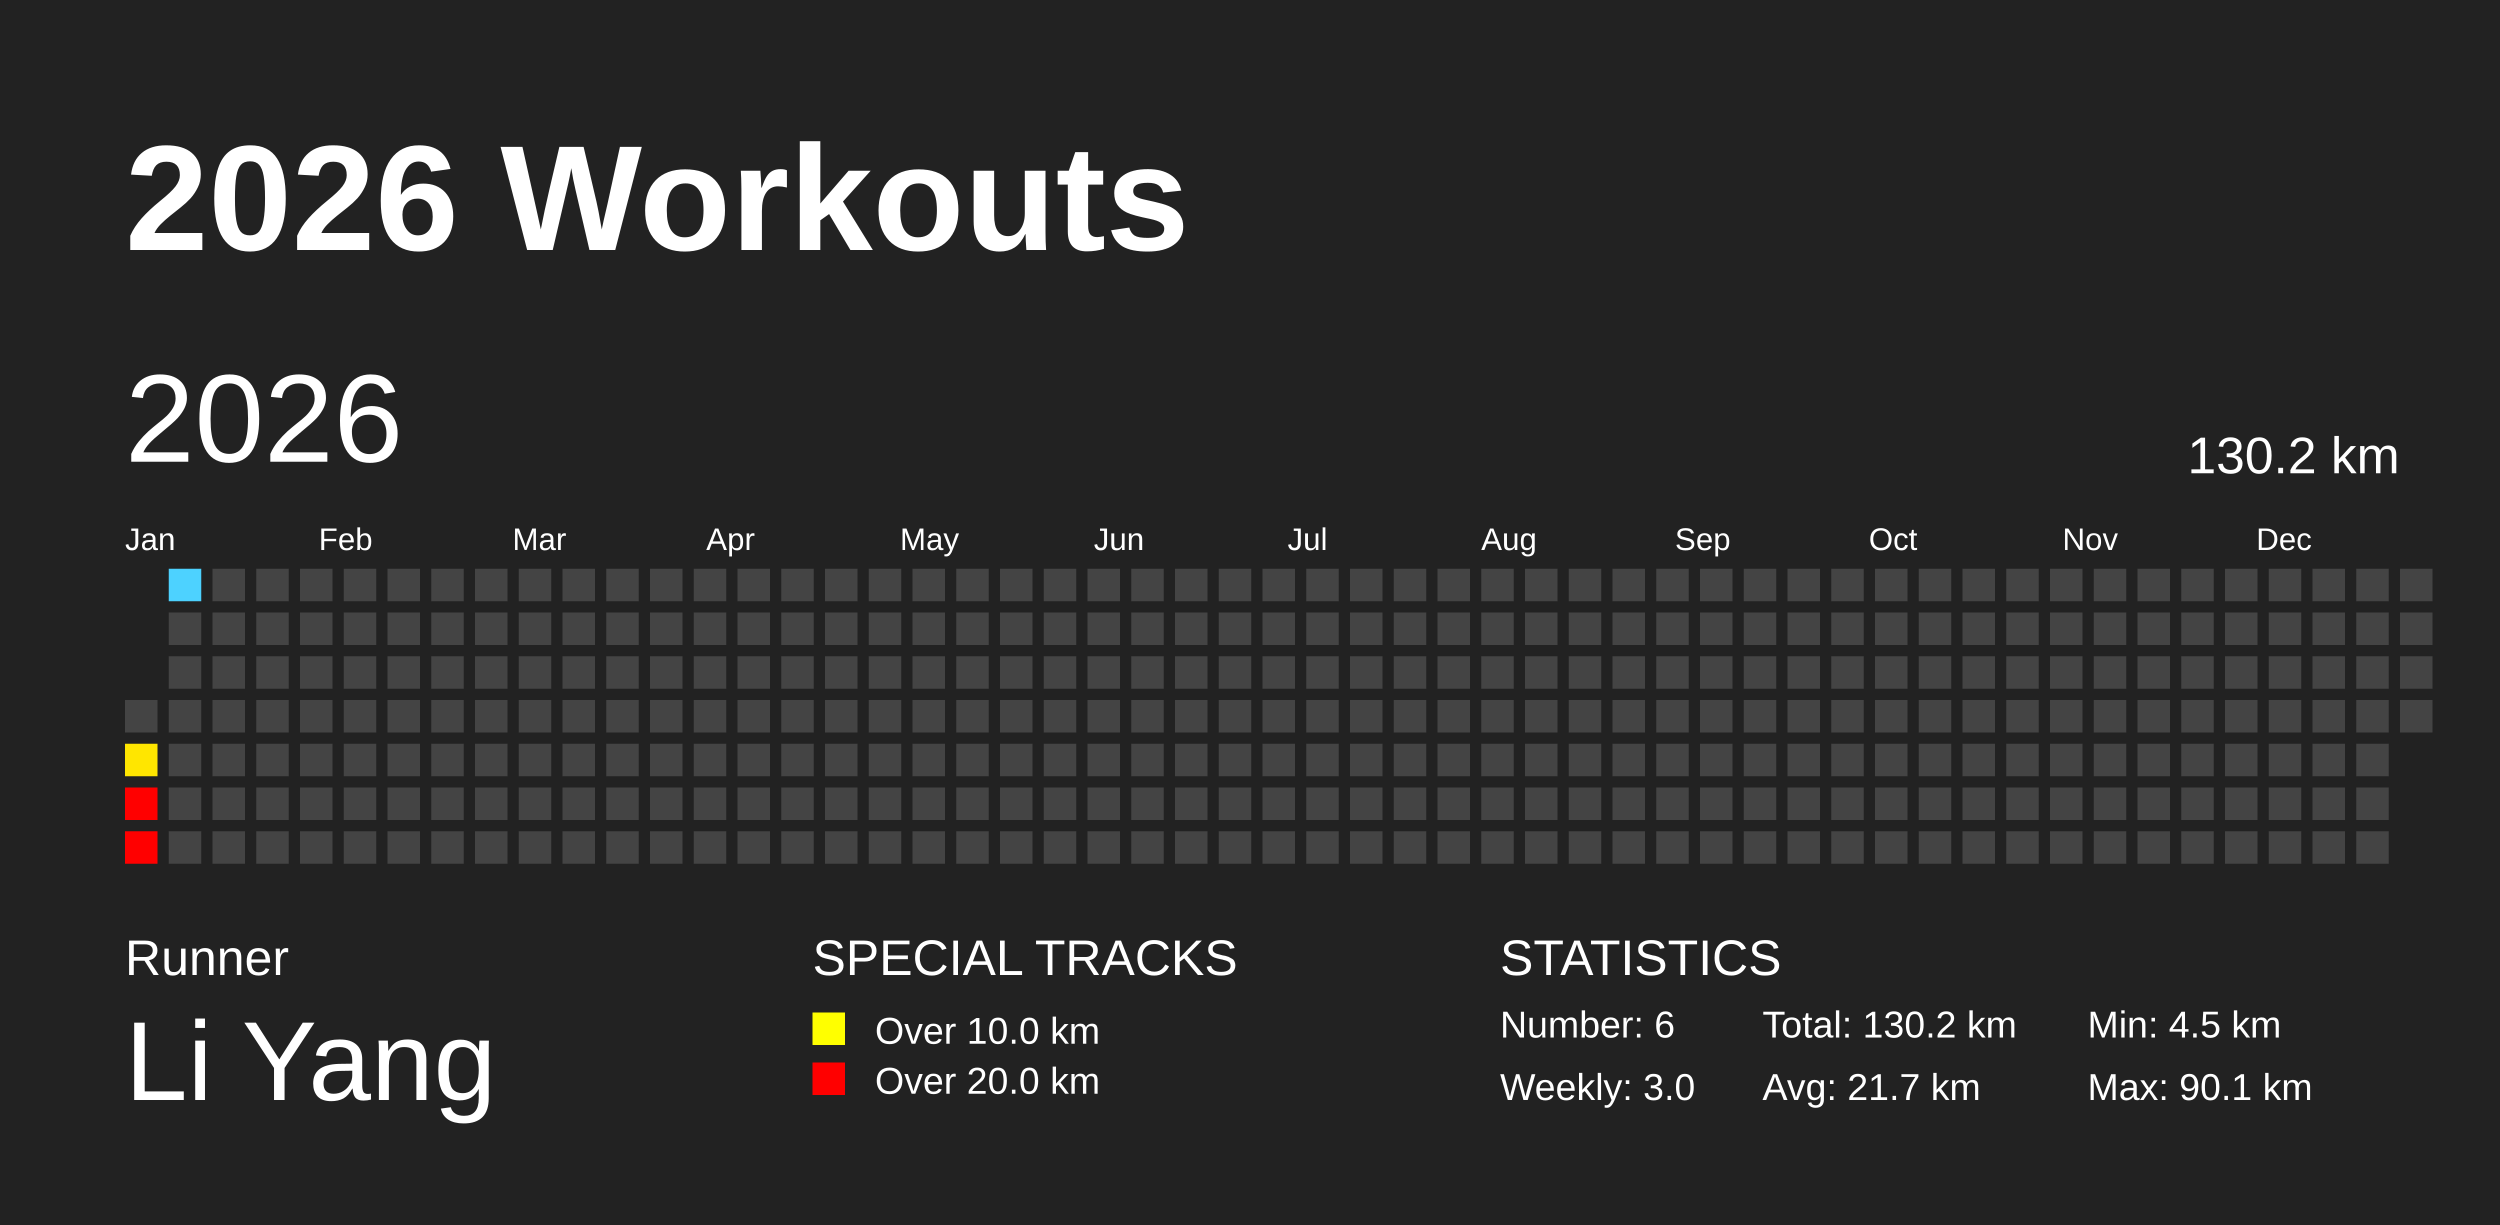
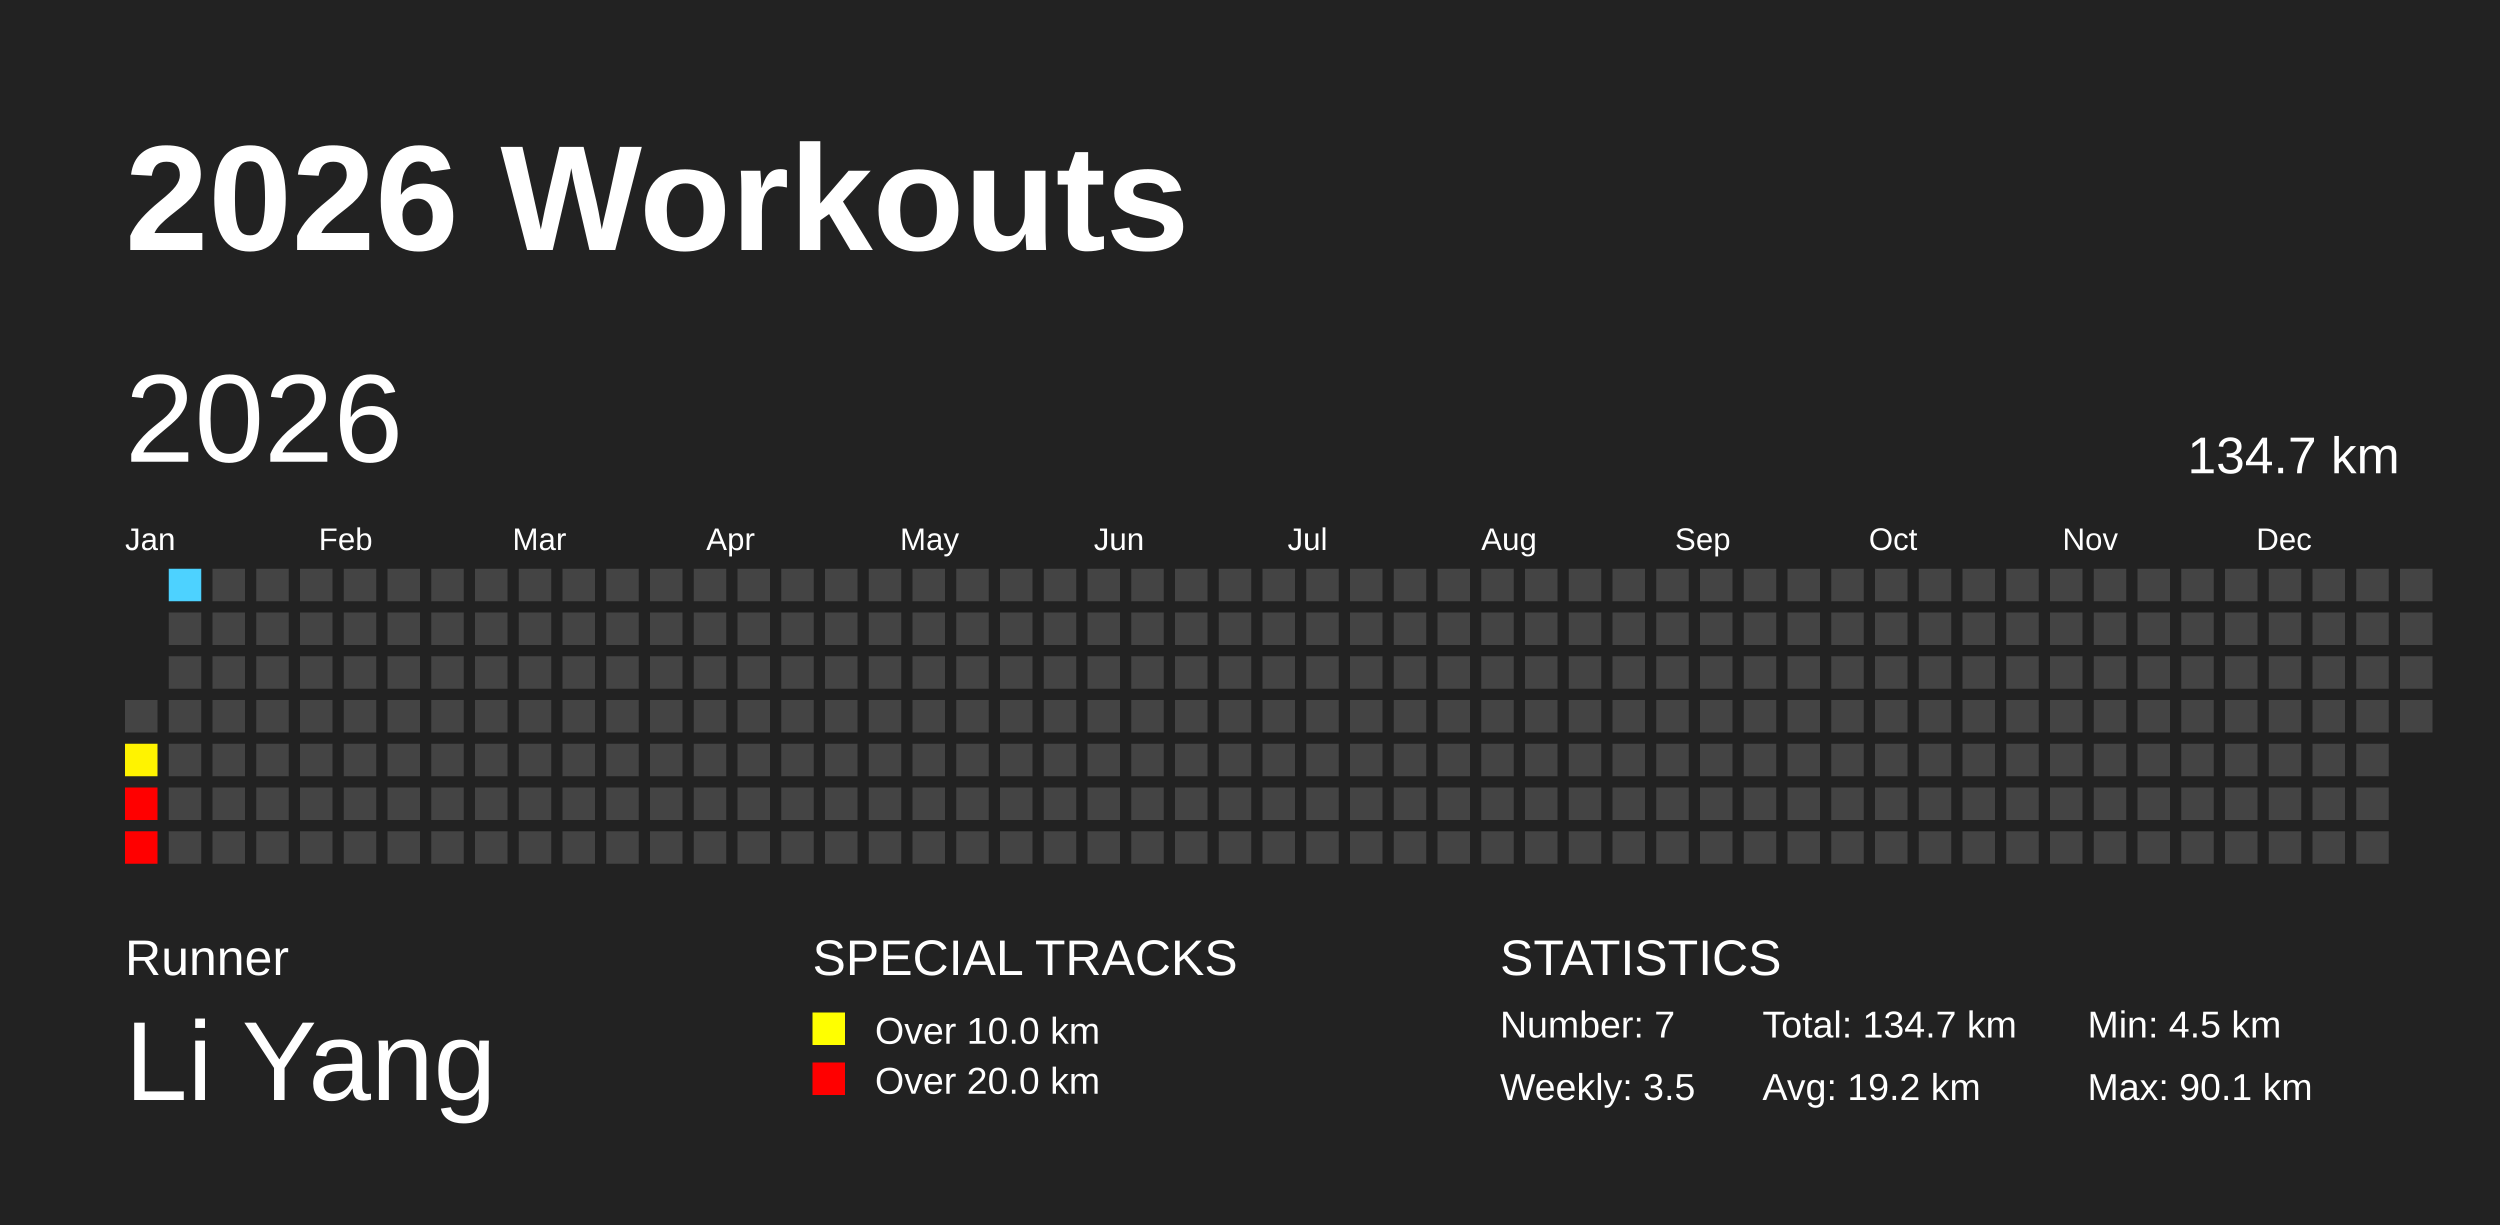
<svg xmlns="http://www.w3.org/2000/svg" baseProfile="full" height="98mm" version="1.1" viewBox="0,0,200,98" width="200mm">
  <defs />
  <rect fill="#222222" height="98" width="200" x="0" y="0" />
  <text fill="#FFFFFF" style="font-size:12px; font-family:Arial; font-weight:bold;" x="10" y="20">2026 Workouts</text>
  <text fill="#FFFFFF" style="font-size:4px; font-family:Arial" x="10" y="78">Runner</text>
  <text fill="#FFFFFF" style="font-size:9px; font-family:Arial" x="10" y="88">Li Yang</text>
  <text fill="#FFFFFF" style="font-size:4px; font-family:Arial" x="65" y="78">SPECIAL TRACKS</text>
  <rect fill="yellow" height="2.6" width="2.6" x="65" y="81" />
  <text fill="#FFFFFF" style="font-size:3px; font-family:Arial" x="70" y="83.5">Over 10.0 km</text>
  <rect fill="red" height="2.6" width="2.6" x="65" y="85" />
  <text fill="#FFFFFF" style="font-size:3px; font-family:Arial" x="70" y="87.5">Over 20.0 km</text>
  <text fill="#FFFFFF" style="font-size:4px; font-family:Arial" x="120" y="78">STATISTICS</text>
-   <text fill="#FFFFFF" style="font-size:3px; font-family:Arial" x="120" y="83">Number: 6</text>
-   <text fill="#FFFFFF" style="font-size:3px; font-family:Arial" x="120" y="88">Weekly: 3.0</text>
-   <text fill="#FFFFFF" style="font-size:3px; font-family:Arial" x="141" y="83">Total: 130.2 km</text>
-   <text fill="#FFFFFF" style="font-size:3px; font-family:Arial" x="141" y="88">Avg: 21.7 km</text>
+   <text fill="#FFFFFF" style="font-size:3px; font-family:Arial" x="120" y="83">Number: 7</text>
+   <text fill="#FFFFFF" style="font-size:3px; font-family:Arial" x="120" y="88">Weekly: 3.5</text>
+   <text fill="#FFFFFF" style="font-size:3px; font-family:Arial" x="141" y="83">Total: 134.7 km</text>
+   <text fill="#FFFFFF" style="font-size:3px; font-family:Arial" x="141" y="88">Avg: 19.2 km</text>
  <text fill="#FFFFFF" style="font-size:3px; font-family:Arial" x="167" y="83">Min: 4.5 km</text>
  <text fill="#FFFFFF" style="font-size:3px; font-family:Arial" x="167" y="88">Max: 90.1 km</text>
  <text dominant-baseline="hanging" fill="#FFFFFF" style="font-size:10.0px; font-family:Arial;" x="10" y="30">2026</text>
-   <text dominant-baseline="hanging" fill="#FFFFFF" style="font-size:4.125px; font-family:Arial;" x="175" y="35">130.2 km</text>
+   <text dominant-baseline="hanging" fill="#FFFFFF" style="font-size:4.125px; font-family:Arial;" x="175" y="35">134.7 km</text>
  <text fill="#FFFFFF" style="font-size:2.5px; font-family:Arial" x="10.0" y="44">Jan</text>
  <text fill="#FFFFFF" style="font-size:2.5px; font-family:Arial" x="25.5" y="44">Feb</text>
  <text fill="#FFFFFF" style="font-size:2.5px; font-family:Arial" x="41.0" y="44">Mar</text>
  <text fill="#FFFFFF" style="font-size:2.5px; font-family:Arial" x="56.5" y="44">Apr</text>
  <text fill="#FFFFFF" style="font-size:2.5px; font-family:Arial" x="72.0" y="44">May</text>
  <text fill="#FFFFFF" style="font-size:2.5px; font-family:Arial" x="87.5" y="44">Jun</text>
  <text fill="#FFFFFF" style="font-size:2.5px; font-family:Arial" x="103.0" y="44">Jul</text>
  <text fill="#FFFFFF" style="font-size:2.5px; font-family:Arial" x="118.5" y="44">Aug</text>
  <text fill="#FFFFFF" style="font-size:2.5px; font-family:Arial" x="134.0" y="44">Sep</text>
  <text fill="#FFFFFF" style="font-size:2.5px; font-family:Arial" x="149.5" y="44">Oct</text>
  <text fill="#FFFFFF" style="font-size:2.5px; font-family:Arial" x="165.0" y="44">Nov</text>
  <text fill="#FFFFFF" style="font-size:2.5px; font-family:Arial" x="180.5" y="44">Dec</text>
  <rect fill="#444444" height="2.6" width="2.6" x="10.0" y="56.0" />
-   <rect fill="#ffe600" height="2.6" width="2.6" x="10.0" y="59.5" />
+   <rect fill="#fff300" height="2.6" width="2.6" x="10.0" y="59.5" />
  <rect fill="red" height="2.6" width="2.6" x="10.0" y="63.0" />
  <rect fill="red" height="2.6" width="2.6" x="10.0" y="66.5" />
  <rect fill="#4dd2ff" height="2.6" width="2.6" x="13.5" y="45.5" />
  <rect fill="#444444" height="2.6" width="2.6" x="13.5" y="49.0" />
  <rect fill="#444444" height="2.6" width="2.6" x="13.5" y="52.5" />
  <rect fill="#444444" height="2.6" width="2.6" x="13.5" y="56.0" />
  <rect fill="#444444" height="2.6" width="2.6" x="13.5" y="59.5" />
  <rect fill="#444444" height="2.6" width="2.6" x="13.5" y="63.0" />
  <rect fill="#444444" height="2.6" width="2.6" x="13.5" y="66.5" />
  <rect fill="#444444" height="2.6" width="2.6" x="17.0" y="45.5" />
  <rect fill="#444444" height="2.6" width="2.6" x="17.0" y="49.0" />
  <rect fill="#444444" height="2.6" width="2.6" x="17.0" y="52.5" />
  <rect fill="#444444" height="2.6" width="2.6" x="17.0" y="56.0" />
  <rect fill="#444444" height="2.6" width="2.6" x="17.0" y="59.5" />
  <rect fill="#444444" height="2.6" width="2.6" x="17.0" y="63.0" />
  <rect fill="#444444" height="2.6" width="2.6" x="17.0" y="66.5" />
  <rect fill="#444444" height="2.6" width="2.6" x="20.5" y="45.5" />
  <rect fill="#444444" height="2.6" width="2.6" x="20.5" y="49.0" />
  <rect fill="#444444" height="2.6" width="2.6" x="20.5" y="52.5" />
  <rect fill="#444444" height="2.6" width="2.6" x="20.5" y="56.0" />
  <rect fill="#444444" height="2.6" width="2.6" x="20.5" y="59.5" />
  <rect fill="#444444" height="2.6" width="2.6" x="20.5" y="63.0" />
  <rect fill="#444444" height="2.6" width="2.6" x="20.5" y="66.5" />
  <rect fill="#444444" height="2.6" width="2.6" x="24.0" y="45.5" />
  <rect fill="#444444" height="2.6" width="2.6" x="24.0" y="49.0" />
  <rect fill="#444444" height="2.6" width="2.6" x="24.0" y="52.5" />
  <rect fill="#444444" height="2.6" width="2.6" x="24.0" y="56.0" />
  <rect fill="#444444" height="2.6" width="2.6" x="24.0" y="59.5" />
  <rect fill="#444444" height="2.6" width="2.6" x="24.0" y="63.0" />
  <rect fill="#444444" height="2.6" width="2.6" x="24.0" y="66.5" />
  <rect fill="#444444" height="2.6" width="2.6" x="27.5" y="45.5" />
  <rect fill="#444444" height="2.6" width="2.6" x="27.5" y="49.0" />
  <rect fill="#444444" height="2.6" width="2.6" x="27.5" y="52.5" />
  <rect fill="#444444" height="2.6" width="2.6" x="27.5" y="56.0" />
  <rect fill="#444444" height="2.6" width="2.6" x="27.5" y="59.5" />
  <rect fill="#444444" height="2.6" width="2.6" x="27.5" y="63.0" />
  <rect fill="#444444" height="2.6" width="2.6" x="27.5" y="66.5" />
  <rect fill="#444444" height="2.6" width="2.6" x="31.0" y="45.5" />
  <rect fill="#444444" height="2.6" width="2.6" x="31.0" y="49.0" />
  <rect fill="#444444" height="2.6" width="2.6" x="31.0" y="52.5" />
  <rect fill="#444444" height="2.6" width="2.6" x="31.0" y="56.0" />
  <rect fill="#444444" height="2.6" width="2.6" x="31.0" y="59.5" />
  <rect fill="#444444" height="2.6" width="2.6" x="31.0" y="63.0" />
  <rect fill="#444444" height="2.6" width="2.6" x="31.0" y="66.5" />
  <rect fill="#444444" height="2.6" width="2.6" x="34.5" y="45.5" />
  <rect fill="#444444" height="2.6" width="2.6" x="34.5" y="49.0" />
  <rect fill="#444444" height="2.6" width="2.6" x="34.5" y="52.5" />
  <rect fill="#444444" height="2.6" width="2.6" x="34.5" y="56.0" />
  <rect fill="#444444" height="2.6" width="2.6" x="34.5" y="59.5" />
  <rect fill="#444444" height="2.6" width="2.6" x="34.5" y="63.0" />
  <rect fill="#444444" height="2.6" width="2.6" x="34.5" y="66.5" />
  <rect fill="#444444" height="2.6" width="2.6" x="38.0" y="45.5" />
  <rect fill="#444444" height="2.6" width="2.6" x="38.0" y="49.0" />
  <rect fill="#444444" height="2.6" width="2.6" x="38.0" y="52.5" />
  <rect fill="#444444" height="2.6" width="2.6" x="38.0" y="56.0" />
  <rect fill="#444444" height="2.6" width="2.6" x="38.0" y="59.5" />
  <rect fill="#444444" height="2.6" width="2.6" x="38.0" y="63.0" />
  <rect fill="#444444" height="2.6" width="2.6" x="38.0" y="66.5" />
  <rect fill="#444444" height="2.6" width="2.6" x="41.5" y="45.5" />
  <rect fill="#444444" height="2.6" width="2.6" x="41.5" y="49.0" />
  <rect fill="#444444" height="2.6" width="2.6" x="41.5" y="52.5" />
  <rect fill="#444444" height="2.6" width="2.6" x="41.5" y="56.0" />
  <rect fill="#444444" height="2.6" width="2.6" x="41.5" y="59.5" />
  <rect fill="#444444" height="2.6" width="2.6" x="41.5" y="63.0" />
  <rect fill="#444444" height="2.6" width="2.6" x="41.5" y="66.5" />
  <rect fill="#444444" height="2.6" width="2.6" x="45.0" y="45.5" />
  <rect fill="#444444" height="2.6" width="2.6" x="45.0" y="49.0" />
  <rect fill="#444444" height="2.6" width="2.6" x="45.0" y="52.5" />
  <rect fill="#444444" height="2.6" width="2.6" x="45.0" y="56.0" />
  <rect fill="#444444" height="2.6" width="2.6" x="45.0" y="59.5" />
  <rect fill="#444444" height="2.6" width="2.6" x="45.0" y="63.0" />
  <rect fill="#444444" height="2.6" width="2.6" x="45.0" y="66.5" />
  <rect fill="#444444" height="2.6" width="2.6" x="48.5" y="45.5" />
  <rect fill="#444444" height="2.6" width="2.6" x="48.5" y="49.0" />
  <rect fill="#444444" height="2.6" width="2.6" x="48.5" y="52.5" />
  <rect fill="#444444" height="2.6" width="2.6" x="48.5" y="56.0" />
  <rect fill="#444444" height="2.6" width="2.6" x="48.5" y="59.5" />
  <rect fill="#444444" height="2.6" width="2.6" x="48.5" y="63.0" />
  <rect fill="#444444" height="2.6" width="2.6" x="48.5" y="66.5" />
  <rect fill="#444444" height="2.6" width="2.6" x="52.0" y="45.5" />
  <rect fill="#444444" height="2.6" width="2.6" x="52.0" y="49.0" />
  <rect fill="#444444" height="2.6" width="2.6" x="52.0" y="52.5" />
  <rect fill="#444444" height="2.6" width="2.6" x="52.0" y="56.0" />
  <rect fill="#444444" height="2.6" width="2.6" x="52.0" y="59.5" />
  <rect fill="#444444" height="2.6" width="2.6" x="52.0" y="63.0" />
  <rect fill="#444444" height="2.6" width="2.6" x="52.0" y="66.5" />
  <rect fill="#444444" height="2.6" width="2.6" x="55.5" y="45.5" />
  <rect fill="#444444" height="2.6" width="2.6" x="55.5" y="49.0" />
  <rect fill="#444444" height="2.6" width="2.6" x="55.5" y="52.5" />
  <rect fill="#444444" height="2.6" width="2.6" x="55.5" y="56.0" />
  <rect fill="#444444" height="2.6" width="2.6" x="55.5" y="59.5" />
  <rect fill="#444444" height="2.6" width="2.6" x="55.5" y="63.0" />
  <rect fill="#444444" height="2.6" width="2.6" x="55.5" y="66.5" />
  <rect fill="#444444" height="2.6" width="2.6" x="59.0" y="45.5" />
  <rect fill="#444444" height="2.6" width="2.6" x="59.0" y="49.0" />
  <rect fill="#444444" height="2.6" width="2.6" x="59.0" y="52.5" />
  <rect fill="#444444" height="2.6" width="2.6" x="59.0" y="56.0" />
  <rect fill="#444444" height="2.6" width="2.6" x="59.0" y="59.5" />
  <rect fill="#444444" height="2.6" width="2.6" x="59.0" y="63.0" />
  <rect fill="#444444" height="2.6" width="2.6" x="59.0" y="66.5" />
  <rect fill="#444444" height="2.6" width="2.6" x="62.5" y="45.5" />
  <rect fill="#444444" height="2.6" width="2.6" x="62.5" y="49.0" />
  <rect fill="#444444" height="2.6" width="2.6" x="62.5" y="52.5" />
  <rect fill="#444444" height="2.6" width="2.6" x="62.5" y="56.0" />
  <rect fill="#444444" height="2.6" width="2.6" x="62.5" y="59.5" />
  <rect fill="#444444" height="2.6" width="2.6" x="62.5" y="63.0" />
  <rect fill="#444444" height="2.6" width="2.6" x="62.5" y="66.5" />
  <rect fill="#444444" height="2.6" width="2.6" x="66.0" y="45.5" />
  <rect fill="#444444" height="2.6" width="2.6" x="66.0" y="49.0" />
  <rect fill="#444444" height="2.6" width="2.6" x="66.0" y="52.5" />
  <rect fill="#444444" height="2.6" width="2.6" x="66.0" y="56.0" />
  <rect fill="#444444" height="2.6" width="2.6" x="66.0" y="59.5" />
  <rect fill="#444444" height="2.6" width="2.6" x="66.0" y="63.0" />
  <rect fill="#444444" height="2.6" width="2.6" x="66.0" y="66.5" />
  <rect fill="#444444" height="2.6" width="2.6" x="69.5" y="45.5" />
  <rect fill="#444444" height="2.6" width="2.6" x="69.5" y="49.0" />
  <rect fill="#444444" height="2.6" width="2.6" x="69.5" y="52.5" />
  <rect fill="#444444" height="2.6" width="2.6" x="69.5" y="56.0" />
  <rect fill="#444444" height="2.6" width="2.6" x="69.5" y="59.5" />
  <rect fill="#444444" height="2.6" width="2.6" x="69.5" y="63.0" />
  <rect fill="#444444" height="2.6" width="2.6" x="69.5" y="66.5" />
  <rect fill="#444444" height="2.6" width="2.6" x="73.0" y="45.5" />
  <rect fill="#444444" height="2.6" width="2.6" x="73.0" y="49.0" />
  <rect fill="#444444" height="2.6" width="2.6" x="73.0" y="52.5" />
  <rect fill="#444444" height="2.6" width="2.6" x="73.0" y="56.0" />
  <rect fill="#444444" height="2.6" width="2.6" x="73.0" y="59.5" />
  <rect fill="#444444" height="2.6" width="2.6" x="73.0" y="63.0" />
  <rect fill="#444444" height="2.6" width="2.6" x="73.0" y="66.5" />
  <rect fill="#444444" height="2.6" width="2.6" x="76.5" y="45.5" />
  <rect fill="#444444" height="2.6" width="2.6" x="76.5" y="49.0" />
  <rect fill="#444444" height="2.6" width="2.6" x="76.5" y="52.5" />
  <rect fill="#444444" height="2.6" width="2.6" x="76.5" y="56.0" />
  <rect fill="#444444" height="2.6" width="2.6" x="76.5" y="59.5" />
  <rect fill="#444444" height="2.6" width="2.6" x="76.5" y="63.0" />
  <rect fill="#444444" height="2.6" width="2.6" x="76.5" y="66.5" />
  <rect fill="#444444" height="2.6" width="2.6" x="80.0" y="45.5" />
  <rect fill="#444444" height="2.6" width="2.6" x="80.0" y="49.0" />
  <rect fill="#444444" height="2.6" width="2.6" x="80.0" y="52.5" />
  <rect fill="#444444" height="2.6" width="2.6" x="80.0" y="56.0" />
  <rect fill="#444444" height="2.6" width="2.6" x="80.0" y="59.5" />
  <rect fill="#444444" height="2.6" width="2.6" x="80.0" y="63.0" />
  <rect fill="#444444" height="2.6" width="2.6" x="80.0" y="66.5" />
  <rect fill="#444444" height="2.6" width="2.6" x="83.5" y="45.5" />
  <rect fill="#444444" height="2.6" width="2.6" x="83.5" y="49.0" />
  <rect fill="#444444" height="2.6" width="2.6" x="83.5" y="52.5" />
  <rect fill="#444444" height="2.6" width="2.6" x="83.5" y="56.0" />
  <rect fill="#444444" height="2.6" width="2.6" x="83.5" y="59.5" />
  <rect fill="#444444" height="2.6" width="2.6" x="83.5" y="63.0" />
  <rect fill="#444444" height="2.6" width="2.6" x="83.5" y="66.5" />
  <rect fill="#444444" height="2.6" width="2.6" x="87.0" y="45.5" />
  <rect fill="#444444" height="2.6" width="2.6" x="87.0" y="49.0" />
  <rect fill="#444444" height="2.6" width="2.6" x="87.0" y="52.5" />
  <rect fill="#444444" height="2.6" width="2.6" x="87.0" y="56.0" />
  <rect fill="#444444" height="2.6" width="2.6" x="87.0" y="59.5" />
  <rect fill="#444444" height="2.6" width="2.6" x="87.0" y="63.0" />
  <rect fill="#444444" height="2.6" width="2.6" x="87.0" y="66.5" />
  <rect fill="#444444" height="2.6" width="2.6" x="90.5" y="45.5" />
  <rect fill="#444444" height="2.6" width="2.6" x="90.5" y="49.0" />
  <rect fill="#444444" height="2.6" width="2.6" x="90.5" y="52.5" />
  <rect fill="#444444" height="2.6" width="2.6" x="90.5" y="56.0" />
  <rect fill="#444444" height="2.6" width="2.6" x="90.5" y="59.5" />
  <rect fill="#444444" height="2.6" width="2.6" x="90.5" y="63.0" />
  <rect fill="#444444" height="2.6" width="2.6" x="90.5" y="66.5" />
  <rect fill="#444444" height="2.6" width="2.6" x="94.0" y="45.5" />
  <rect fill="#444444" height="2.6" width="2.6" x="94.0" y="49.0" />
  <rect fill="#444444" height="2.6" width="2.6" x="94.0" y="52.5" />
  <rect fill="#444444" height="2.6" width="2.6" x="94.0" y="56.0" />
  <rect fill="#444444" height="2.6" width="2.6" x="94.0" y="59.5" />
  <rect fill="#444444" height="2.6" width="2.6" x="94.0" y="63.0" />
  <rect fill="#444444" height="2.6" width="2.6" x="94.0" y="66.5" />
  <rect fill="#444444" height="2.6" width="2.6" x="97.5" y="45.5" />
  <rect fill="#444444" height="2.6" width="2.6" x="97.5" y="49.0" />
  <rect fill="#444444" height="2.6" width="2.6" x="97.5" y="52.5" />
  <rect fill="#444444" height="2.6" width="2.6" x="97.5" y="56.0" />
  <rect fill="#444444" height="2.6" width="2.6" x="97.5" y="59.5" />
  <rect fill="#444444" height="2.6" width="2.6" x="97.5" y="63.0" />
  <rect fill="#444444" height="2.6" width="2.6" x="97.5" y="66.5" />
  <rect fill="#444444" height="2.6" width="2.6" x="101.0" y="45.5" />
  <rect fill="#444444" height="2.6" width="2.6" x="101.0" y="49.0" />
  <rect fill="#444444" height="2.6" width="2.6" x="101.0" y="52.5" />
  <rect fill="#444444" height="2.6" width="2.6" x="101.0" y="56.0" />
  <rect fill="#444444" height="2.6" width="2.6" x="101.0" y="59.5" />
  <rect fill="#444444" height="2.6" width="2.6" x="101.0" y="63.0" />
  <rect fill="#444444" height="2.6" width="2.6" x="101.0" y="66.5" />
  <rect fill="#444444" height="2.6" width="2.6" x="104.5" y="45.5" />
  <rect fill="#444444" height="2.6" width="2.6" x="104.5" y="49.0" />
  <rect fill="#444444" height="2.6" width="2.6" x="104.5" y="52.5" />
  <rect fill="#444444" height="2.6" width="2.6" x="104.5" y="56.0" />
  <rect fill="#444444" height="2.6" width="2.6" x="104.5" y="59.5" />
  <rect fill="#444444" height="2.6" width="2.6" x="104.5" y="63.0" />
  <rect fill="#444444" height="2.6" width="2.6" x="104.5" y="66.5" />
  <rect fill="#444444" height="2.6" width="2.6" x="108.0" y="45.5" />
  <rect fill="#444444" height="2.6" width="2.6" x="108.0" y="49.0" />
  <rect fill="#444444" height="2.6" width="2.6" x="108.0" y="52.5" />
  <rect fill="#444444" height="2.6" width="2.6" x="108.0" y="56.0" />
  <rect fill="#444444" height="2.6" width="2.6" x="108.0" y="59.5" />
  <rect fill="#444444" height="2.6" width="2.6" x="108.0" y="63.0" />
  <rect fill="#444444" height="2.6" width="2.6" x="108.0" y="66.5" />
  <rect fill="#444444" height="2.6" width="2.6" x="111.5" y="45.5" />
  <rect fill="#444444" height="2.6" width="2.6" x="111.5" y="49.0" />
  <rect fill="#444444" height="2.6" width="2.6" x="111.5" y="52.5" />
  <rect fill="#444444" height="2.6" width="2.6" x="111.5" y="56.0" />
  <rect fill="#444444" height="2.6" width="2.6" x="111.5" y="59.5" />
  <rect fill="#444444" height="2.6" width="2.6" x="111.5" y="63.0" />
  <rect fill="#444444" height="2.6" width="2.6" x="111.5" y="66.5" />
  <rect fill="#444444" height="2.6" width="2.6" x="115.0" y="45.5" />
  <rect fill="#444444" height="2.6" width="2.6" x="115.0" y="49.0" />
  <rect fill="#444444" height="2.6" width="2.6" x="115.0" y="52.5" />
  <rect fill="#444444" height="2.6" width="2.6" x="115.0" y="56.0" />
  <rect fill="#444444" height="2.6" width="2.6" x="115.0" y="59.5" />
  <rect fill="#444444" height="2.6" width="2.6" x="115.0" y="63.0" />
  <rect fill="#444444" height="2.6" width="2.6" x="115.0" y="66.5" />
  <rect fill="#444444" height="2.6" width="2.6" x="118.5" y="45.5" />
  <rect fill="#444444" height="2.6" width="2.6" x="118.5" y="49.0" />
  <rect fill="#444444" height="2.6" width="2.6" x="118.5" y="52.5" />
  <rect fill="#444444" height="2.6" width="2.6" x="118.5" y="56.0" />
  <rect fill="#444444" height="2.6" width="2.6" x="118.5" y="59.5" />
  <rect fill="#444444" height="2.6" width="2.6" x="118.5" y="63.0" />
  <rect fill="#444444" height="2.6" width="2.6" x="118.5" y="66.5" />
  <rect fill="#444444" height="2.6" width="2.6" x="122.0" y="45.5" />
  <rect fill="#444444" height="2.6" width="2.6" x="122.0" y="49.0" />
  <rect fill="#444444" height="2.6" width="2.6" x="122.0" y="52.5" />
  <rect fill="#444444" height="2.6" width="2.6" x="122.0" y="56.0" />
  <rect fill="#444444" height="2.6" width="2.6" x="122.0" y="59.5" />
  <rect fill="#444444" height="2.6" width="2.6" x="122.0" y="63.0" />
  <rect fill="#444444" height="2.6" width="2.6" x="122.0" y="66.5" />
  <rect fill="#444444" height="2.6" width="2.6" x="125.5" y="45.5" />
  <rect fill="#444444" height="2.6" width="2.6" x="125.5" y="49.0" />
  <rect fill="#444444" height="2.6" width="2.6" x="125.5" y="52.5" />
  <rect fill="#444444" height="2.6" width="2.6" x="125.5" y="56.0" />
  <rect fill="#444444" height="2.6" width="2.6" x="125.5" y="59.5" />
  <rect fill="#444444" height="2.6" width="2.6" x="125.5" y="63.0" />
  <rect fill="#444444" height="2.6" width="2.6" x="125.5" y="66.5" />
  <rect fill="#444444" height="2.6" width="2.6" x="129.0" y="45.5" />
  <rect fill="#444444" height="2.6" width="2.6" x="129.0" y="49.0" />
  <rect fill="#444444" height="2.6" width="2.6" x="129.0" y="52.5" />
  <rect fill="#444444" height="2.6" width="2.6" x="129.0" y="56.0" />
  <rect fill="#444444" height="2.6" width="2.6" x="129.0" y="59.5" />
  <rect fill="#444444" height="2.6" width="2.6" x="129.0" y="63.0" />
  <rect fill="#444444" height="2.6" width="2.6" x="129.0" y="66.5" />
  <rect fill="#444444" height="2.6" width="2.6" x="132.5" y="45.5" />
  <rect fill="#444444" height="2.6" width="2.6" x="132.5" y="49.0" />
  <rect fill="#444444" height="2.6" width="2.6" x="132.5" y="52.5" />
  <rect fill="#444444" height="2.6" width="2.6" x="132.5" y="56.0" />
  <rect fill="#444444" height="2.6" width="2.6" x="132.5" y="59.5" />
  <rect fill="#444444" height="2.6" width="2.6" x="132.5" y="63.0" />
  <rect fill="#444444" height="2.6" width="2.6" x="132.5" y="66.5" />
  <rect fill="#444444" height="2.6" width="2.6" x="136.0" y="45.5" />
  <rect fill="#444444" height="2.6" width="2.6" x="136.0" y="49.0" />
  <rect fill="#444444" height="2.6" width="2.6" x="136.0" y="52.5" />
  <rect fill="#444444" height="2.6" width="2.6" x="136.0" y="56.0" />
  <rect fill="#444444" height="2.6" width="2.6" x="136.0" y="59.5" />
  <rect fill="#444444" height="2.6" width="2.6" x="136.0" y="63.0" />
  <rect fill="#444444" height="2.6" width="2.6" x="136.0" y="66.5" />
  <rect fill="#444444" height="2.6" width="2.6" x="139.5" y="45.5" />
  <rect fill="#444444" height="2.6" width="2.6" x="139.5" y="49.0" />
  <rect fill="#444444" height="2.6" width="2.6" x="139.5" y="52.5" />
  <rect fill="#444444" height="2.6" width="2.6" x="139.5" y="56.0" />
  <rect fill="#444444" height="2.6" width="2.6" x="139.5" y="59.5" />
  <rect fill="#444444" height="2.6" width="2.6" x="139.5" y="63.0" />
  <rect fill="#444444" height="2.6" width="2.6" x="139.5" y="66.5" />
  <rect fill="#444444" height="2.6" width="2.6" x="143.0" y="45.5" />
  <rect fill="#444444" height="2.6" width="2.6" x="143.0" y="49.0" />
  <rect fill="#444444" height="2.6" width="2.6" x="143.0" y="52.5" />
  <rect fill="#444444" height="2.6" width="2.6" x="143.0" y="56.0" />
  <rect fill="#444444" height="2.6" width="2.6" x="143.0" y="59.5" />
  <rect fill="#444444" height="2.6" width="2.6" x="143.0" y="63.0" />
  <rect fill="#444444" height="2.6" width="2.6" x="143.0" y="66.5" />
  <rect fill="#444444" height="2.6" width="2.6" x="146.5" y="45.5" />
  <rect fill="#444444" height="2.6" width="2.6" x="146.5" y="49.0" />
  <rect fill="#444444" height="2.6" width="2.6" x="146.5" y="52.5" />
  <rect fill="#444444" height="2.6" width="2.6" x="146.5" y="56.0" />
  <rect fill="#444444" height="2.6" width="2.6" x="146.5" y="59.5" />
  <rect fill="#444444" height="2.6" width="2.6" x="146.5" y="63.0" />
  <rect fill="#444444" height="2.6" width="2.6" x="146.5" y="66.5" />
  <rect fill="#444444" height="2.6" width="2.6" x="150.0" y="45.5" />
  <rect fill="#444444" height="2.6" width="2.6" x="150.0" y="49.0" />
  <rect fill="#444444" height="2.6" width="2.6" x="150.0" y="52.5" />
  <rect fill="#444444" height="2.6" width="2.6" x="150.0" y="56.0" />
  <rect fill="#444444" height="2.6" width="2.6" x="150.0" y="59.5" />
  <rect fill="#444444" height="2.6" width="2.6" x="150.0" y="63.0" />
  <rect fill="#444444" height="2.6" width="2.6" x="150.0" y="66.5" />
  <rect fill="#444444" height="2.6" width="2.6" x="153.5" y="45.5" />
  <rect fill="#444444" height="2.6" width="2.6" x="153.5" y="49.0" />
  <rect fill="#444444" height="2.6" width="2.6" x="153.5" y="52.5" />
  <rect fill="#444444" height="2.6" width="2.6" x="153.5" y="56.0" />
  <rect fill="#444444" height="2.6" width="2.6" x="153.5" y="59.5" />
  <rect fill="#444444" height="2.6" width="2.6" x="153.5" y="63.0" />
  <rect fill="#444444" height="2.6" width="2.6" x="153.5" y="66.5" />
  <rect fill="#444444" height="2.6" width="2.6" x="157.0" y="45.5" />
  <rect fill="#444444" height="2.6" width="2.6" x="157.0" y="49.0" />
  <rect fill="#444444" height="2.6" width="2.6" x="157.0" y="52.5" />
  <rect fill="#444444" height="2.6" width="2.6" x="157.0" y="56.0" />
  <rect fill="#444444" height="2.6" width="2.6" x="157.0" y="59.5" />
  <rect fill="#444444" height="2.6" width="2.6" x="157.0" y="63.0" />
  <rect fill="#444444" height="2.6" width="2.6" x="157.0" y="66.5" />
  <rect fill="#444444" height="2.6" width="2.6" x="160.5" y="45.5" />
  <rect fill="#444444" height="2.6" width="2.6" x="160.5" y="49.0" />
  <rect fill="#444444" height="2.6" width="2.6" x="160.5" y="52.5" />
  <rect fill="#444444" height="2.6" width="2.6" x="160.5" y="56.0" />
  <rect fill="#444444" height="2.6" width="2.6" x="160.5" y="59.5" />
  <rect fill="#444444" height="2.6" width="2.6" x="160.5" y="63.0" />
  <rect fill="#444444" height="2.6" width="2.6" x="160.5" y="66.5" />
  <rect fill="#444444" height="2.6" width="2.6" x="164.0" y="45.5" />
  <rect fill="#444444" height="2.6" width="2.6" x="164.0" y="49.0" />
  <rect fill="#444444" height="2.6" width="2.6" x="164.0" y="52.5" />
  <rect fill="#444444" height="2.6" width="2.6" x="164.0" y="56.0" />
  <rect fill="#444444" height="2.6" width="2.6" x="164.0" y="59.5" />
  <rect fill="#444444" height="2.6" width="2.6" x="164.0" y="63.0" />
  <rect fill="#444444" height="2.6" width="2.6" x="164.0" y="66.5" />
  <rect fill="#444444" height="2.6" width="2.6" x="167.5" y="45.5" />
  <rect fill="#444444" height="2.6" width="2.6" x="167.5" y="49.0" />
  <rect fill="#444444" height="2.6" width="2.6" x="167.5" y="52.5" />
  <rect fill="#444444" height="2.6" width="2.6" x="167.5" y="56.0" />
  <rect fill="#444444" height="2.6" width="2.6" x="167.5" y="59.5" />
  <rect fill="#444444" height="2.6" width="2.6" x="167.5" y="63.0" />
  <rect fill="#444444" height="2.6" width="2.6" x="167.5" y="66.5" />
  <rect fill="#444444" height="2.6" width="2.6" x="171.0" y="45.5" />
  <rect fill="#444444" height="2.6" width="2.6" x="171.0" y="49.0" />
  <rect fill="#444444" height="2.6" width="2.6" x="171.0" y="52.5" />
  <rect fill="#444444" height="2.6" width="2.6" x="171.0" y="56.0" />
  <rect fill="#444444" height="2.6" width="2.6" x="171.0" y="59.5" />
  <rect fill="#444444" height="2.6" width="2.6" x="171.0" y="63.0" />
  <rect fill="#444444" height="2.6" width="2.6" x="171.0" y="66.5" />
  <rect fill="#444444" height="2.6" width="2.6" x="174.5" y="45.5" />
  <rect fill="#444444" height="2.6" width="2.6" x="174.5" y="49.0" />
  <rect fill="#444444" height="2.6" width="2.6" x="174.5" y="52.5" />
  <rect fill="#444444" height="2.6" width="2.6" x="174.5" y="56.0" />
  <rect fill="#444444" height="2.6" width="2.6" x="174.5" y="59.5" />
  <rect fill="#444444" height="2.6" width="2.6" x="174.5" y="63.0" />
  <rect fill="#444444" height="2.6" width="2.6" x="174.5" y="66.5" />
  <rect fill="#444444" height="2.6" width="2.6" x="178.0" y="45.5" />
  <rect fill="#444444" height="2.6" width="2.6" x="178.0" y="49.0" />
  <rect fill="#444444" height="2.6" width="2.6" x="178.0" y="52.5" />
  <rect fill="#444444" height="2.6" width="2.6" x="178.0" y="56.0" />
  <rect fill="#444444" height="2.6" width="2.6" x="178.0" y="59.5" />
  <rect fill="#444444" height="2.6" width="2.6" x="178.0" y="63.0" />
  <rect fill="#444444" height="2.6" width="2.6" x="178.0" y="66.5" />
  <rect fill="#444444" height="2.6" width="2.6" x="181.5" y="45.5" />
  <rect fill="#444444" height="2.6" width="2.6" x="181.5" y="49.0" />
  <rect fill="#444444" height="2.6" width="2.6" x="181.5" y="52.5" />
  <rect fill="#444444" height="2.6" width="2.6" x="181.5" y="56.0" />
  <rect fill="#444444" height="2.6" width="2.6" x="181.5" y="59.5" />
  <rect fill="#444444" height="2.6" width="2.6" x="181.5" y="63.0" />
  <rect fill="#444444" height="2.6" width="2.6" x="181.5" y="66.5" />
  <rect fill="#444444" height="2.6" width="2.6" x="185.0" y="45.5" />
  <rect fill="#444444" height="2.6" width="2.6" x="185.0" y="49.0" />
  <rect fill="#444444" height="2.6" width="2.6" x="185.0" y="52.5" />
  <rect fill="#444444" height="2.6" width="2.6" x="185.0" y="56.0" />
  <rect fill="#444444" height="2.6" width="2.6" x="185.0" y="59.5" />
  <rect fill="#444444" height="2.6" width="2.6" x="185.0" y="63.0" />
  <rect fill="#444444" height="2.6" width="2.6" x="185.0" y="66.5" />
  <rect fill="#444444" height="2.6" width="2.6" x="188.5" y="45.5" />
  <rect fill="#444444" height="2.6" width="2.6" x="188.5" y="49.0" />
  <rect fill="#444444" height="2.6" width="2.6" x="188.5" y="52.5" />
  <rect fill="#444444" height="2.6" width="2.6" x="188.5" y="56.0" />
  <rect fill="#444444" height="2.6" width="2.6" x="188.5" y="59.5" />
  <rect fill="#444444" height="2.6" width="2.6" x="188.5" y="63.0" />
  <rect fill="#444444" height="2.6" width="2.6" x="188.5" y="66.5" />
  <rect fill="#444444" height="2.6" width="2.6" x="192.0" y="45.5" />
  <rect fill="#444444" height="2.6" width="2.6" x="192.0" y="49.0" />
  <rect fill="#444444" height="2.6" width="2.6" x="192.0" y="52.5" />
  <rect fill="#444444" height="2.6" width="2.6" x="192.0" y="56.0" />
</svg>
